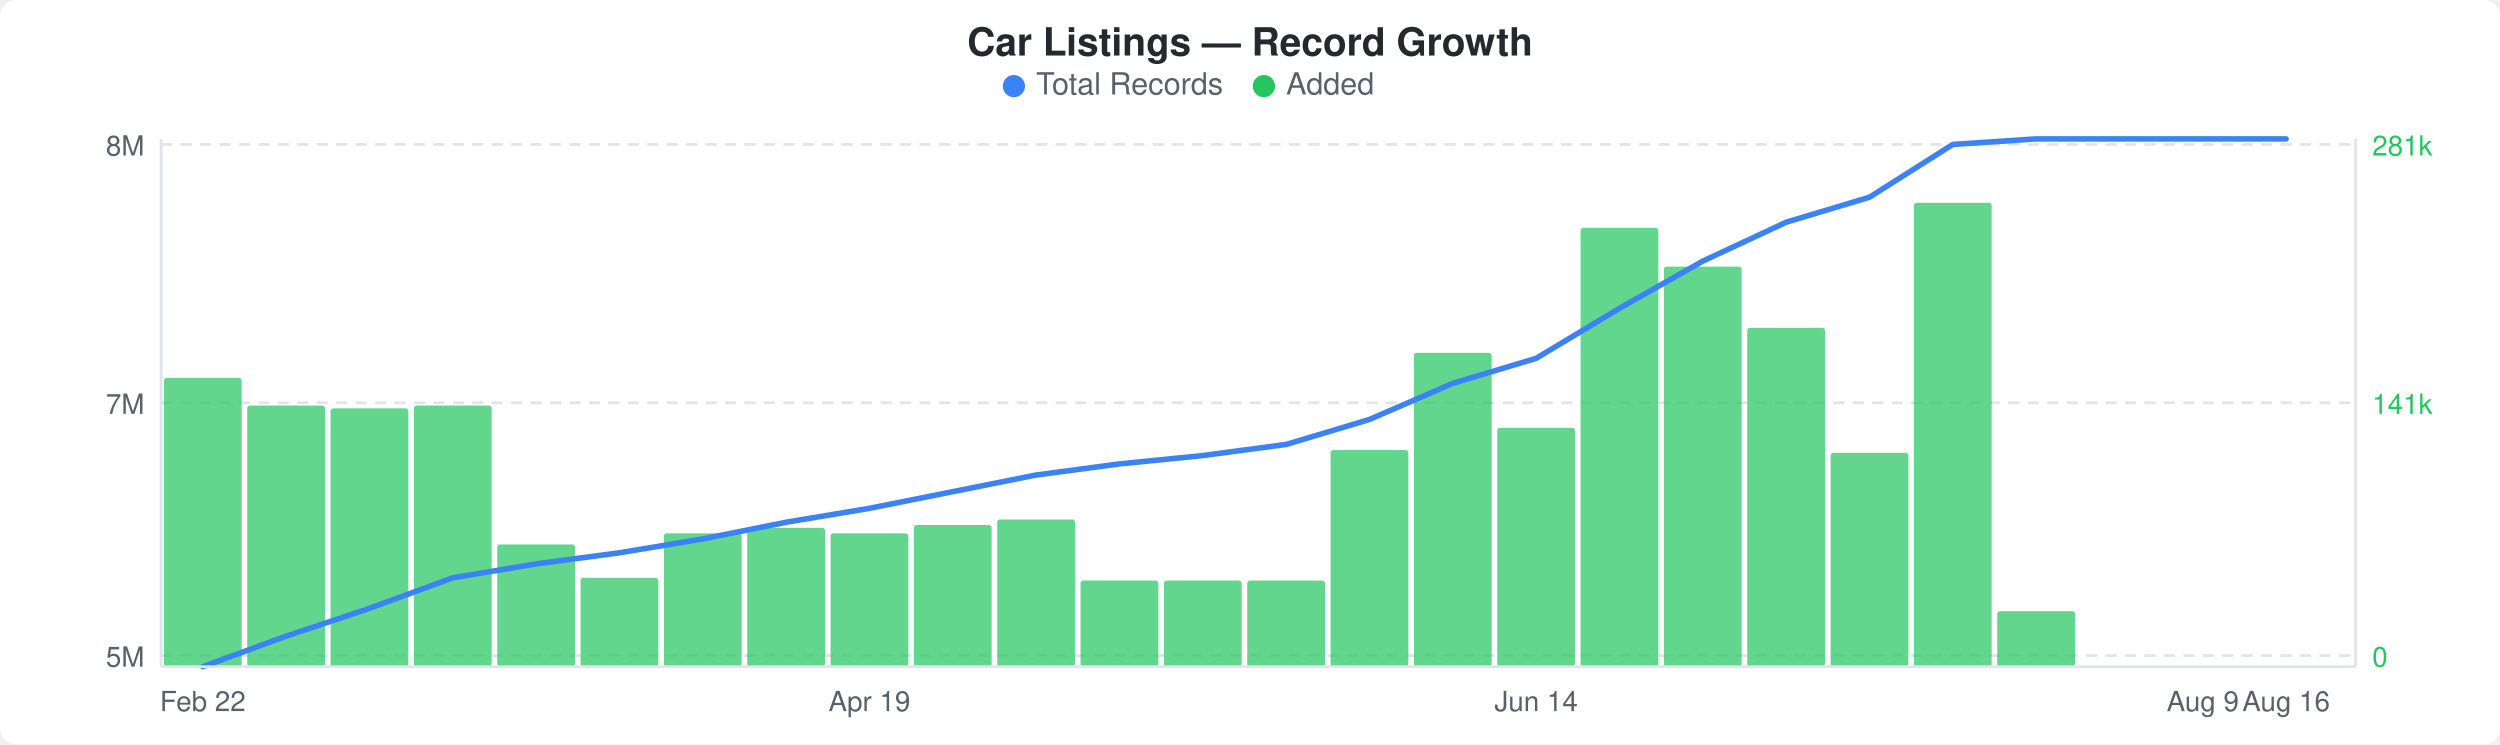
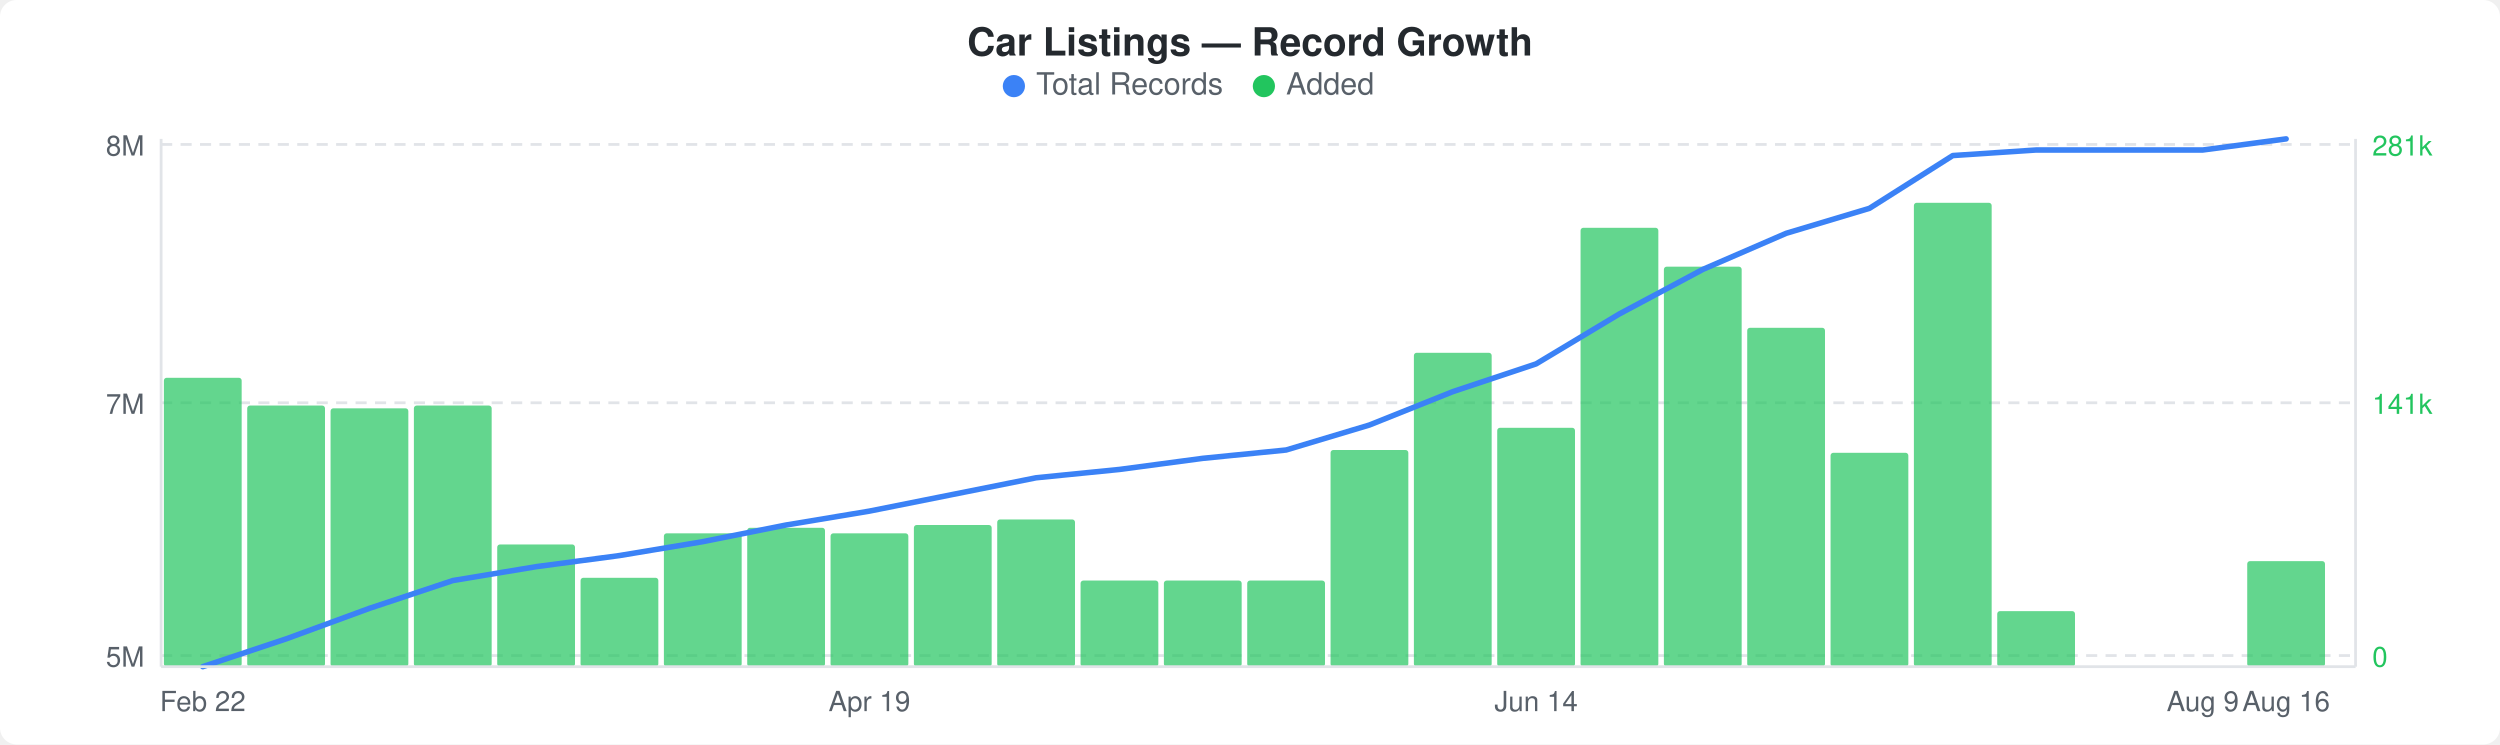
<svg xmlns="http://www.w3.org/2000/svg" width="900" height="268" viewBox="0 0 900 268">
  <rect width="900" height="268" fill="#ffffff" rx="6" ry="6" />
  <text x="450" y="20" text-anchor="middle" font-family="-apple-system, BlinkMacSystemFont, &quot;Segoe UI&quot;, Helvetica, Arial, sans-serif" font-size="14" font-weight="600" fill="#24292e">Car Listings — Record Growth</text>
  <circle cx="365" cy="31" r="4" fill="#3b82f6" />
  <text x="373" y="34" font-family="-apple-system, BlinkMacSystemFont, &quot;Segoe UI&quot;, Helvetica, Arial, sans-serif" font-size="11" fill="#586069">Total Records</text>
  <circle cx="455" cy="31" r="4" fill="#22c55e" />
  <text x="463" y="34" font-family="-apple-system, BlinkMacSystemFont, &quot;Segoe UI&quot;, Helvetica, Arial, sans-serif" font-size="11" fill="#586069">Added</text>
  <line x1="58" y1="52" x2="848" y2="52" stroke="#e1e4e8" stroke-width="1" stroke-dasharray="4,3" />
  <line x1="58" y1="145" x2="848" y2="145" stroke="#e1e4e8" stroke-width="1" stroke-dasharray="4,3" />
  <line x1="58" y1="236" x2="848" y2="236" stroke="#e1e4e8" stroke-width="1" stroke-dasharray="4,3" />
  <rect x="59" y="136" width="28" height="104" rx="1" fill="#22c55eb3" />
  <rect x="89" y="146" width="28" height="94" rx="1" fill="#22c55eb3" />
  <rect x="119" y="147" width="28" height="93" rx="1" fill="#22c55eb3" />
  <rect x="149" y="146" width="28" height="94" rx="1" fill="#22c55eb3" />
  <rect x="179" y="196" width="28" height="44" rx="1" fill="#22c55eb3" />
  <rect x="209" y="208" width="28" height="32" rx="1" fill="#22c55eb3" />
  <rect x="239" y="192" width="28" height="48" rx="1" fill="#22c55eb3" />
  <rect x="269" y="190" width="28" height="50" rx="1" fill="#22c55eb3" />
  <rect x="299" y="192" width="28" height="48" rx="1" fill="#22c55eb3" />
  <rect x="329" y="189" width="28" height="51" rx="1" fill="#22c55eb3" />
  <rect x="359" y="187" width="28" height="53" rx="1" fill="#22c55eb3" />
  <rect x="389" y="209" width="28" height="31" rx="1" fill="#22c55eb3" />
  <rect x="419" y="209" width="28" height="31" rx="1" fill="#22c55eb3" />
  <rect x="449" y="209" width="28" height="31" rx="1" fill="#22c55eb3" />
  <rect x="479" y="162" width="28" height="78" rx="1" fill="#22c55eb3" />
  <rect x="509" y="127" width="28" height="113" rx="1" fill="#22c55eb3" />
  <rect x="539" y="154" width="28" height="86" rx="1" fill="#22c55eb3" />
  <rect x="569" y="82" width="28" height="158" rx="1" fill="#22c55eb3" />
  <rect x="599" y="96" width="28" height="144" rx="1" fill="#22c55eb3" />
  <rect x="629" y="118" width="28" height="122" rx="1" fill="#22c55eb3" />
  <rect x="659" y="163" width="28" height="77" rx="1" fill="#22c55eb3" />
  <rect x="689" y="73" width="28" height="167" rx="1" fill="#22c55eb3" />
  <rect x="719" y="220" width="28" height="20" rx="1" fill="#22c55eb3" />
-   <polyline points="73,240 103,229 133,219 163,208 193,203 223,199 253,194 283,188 313,183 343,177 373,171 403,167 433,164 463,160 493,151 523,138 553,129 583,111 613,94 643,80 673,71 703,52 733,50 763,50 793,50 823,50" fill="none" stroke="#3b82f6" stroke-width="2" stroke-linejoin="round" stroke-linecap="round" />
+   <rect x="809" y="202" width="28" height="38" rx="1" fill="#22c55eb3" />
+   <polyline points="73,240 103,230 133,219 163,209 193,204 223,200 253,195 283,189 313,184 343,178 373,172 403,169 433,165 463,162 493,153 523,141 553,131 583,113 613,97 643,84 673,75 703,56 733,54 763,54 793,54 823,50" fill="none" stroke="#3b82f6" stroke-width="2" stroke-linejoin="round" stroke-linecap="round" />
  <text x="52" y="56" text-anchor="end" font-family="-apple-system, BlinkMacSystemFont, &quot;Segoe UI&quot;, Helvetica, Arial, sans-serif" font-size="10" fill="#586069">8M</text>
  <text x="52" y="149" text-anchor="end" font-family="-apple-system, BlinkMacSystemFont, &quot;Segoe UI&quot;, Helvetica, Arial, sans-serif" font-size="10" fill="#586069">7M</text>
  <text x="52" y="240" text-anchor="end" font-family="-apple-system, BlinkMacSystemFont, &quot;Segoe UI&quot;, Helvetica, Arial, sans-serif" font-size="10" fill="#586069">5M</text>
  <text x="854" y="56" text-anchor="start" font-family="-apple-system, BlinkMacSystemFont, &quot;Segoe UI&quot;, Helvetica, Arial, sans-serif" font-size="10" fill="#22c55e">281k</text>
  <text x="854" y="149" text-anchor="start" font-family="-apple-system, BlinkMacSystemFont, &quot;Segoe UI&quot;, Helvetica, Arial, sans-serif" font-size="10" fill="#22c55e">141k</text>
  <text x="854" y="240" text-anchor="start" font-family="-apple-system, BlinkMacSystemFont, &quot;Segoe UI&quot;, Helvetica, Arial, sans-serif" font-size="10" fill="#22c55e">0</text>
  <line x1="58" y1="50" x2="58" y2="240" stroke="#e1e4e8" stroke-width="1" />
  <line x1="58" y1="240" x2="848" y2="240" stroke="#e1e4e8" stroke-width="1" />
  <line x1="848" y1="50" x2="848" y2="240" stroke="#e1e4e8" stroke-width="1" />
  <text x="73" y="256" text-anchor="middle" font-family="-apple-system, BlinkMacSystemFont, &quot;Segoe UI&quot;, Helvetica, Arial, sans-serif" font-size="10" fill="#586069">Feb 22</text>
  <text x="313" y="256" text-anchor="middle" font-family="-apple-system, BlinkMacSystemFont, &quot;Segoe UI&quot;, Helvetica, Arial, sans-serif" font-size="10" fill="#586069">Apr 19</text>
  <text x="553" y="256" text-anchor="middle" font-family="-apple-system, BlinkMacSystemFont, &quot;Segoe UI&quot;, Helvetica, Arial, sans-serif" font-size="10" fill="#586069">Jun 14</text>
  <text x="793" y="256" text-anchor="middle" font-family="-apple-system, BlinkMacSystemFont, &quot;Segoe UI&quot;, Helvetica, Arial, sans-serif" font-size="10" fill="#586069">Aug 9</text>
  <text x="823" y="256" text-anchor="middle" font-family="-apple-system, BlinkMacSystemFont, &quot;Segoe UI&quot;, Helvetica, Arial, sans-serif" font-size="10" fill="#586069">Aug 16</text>
</svg>
